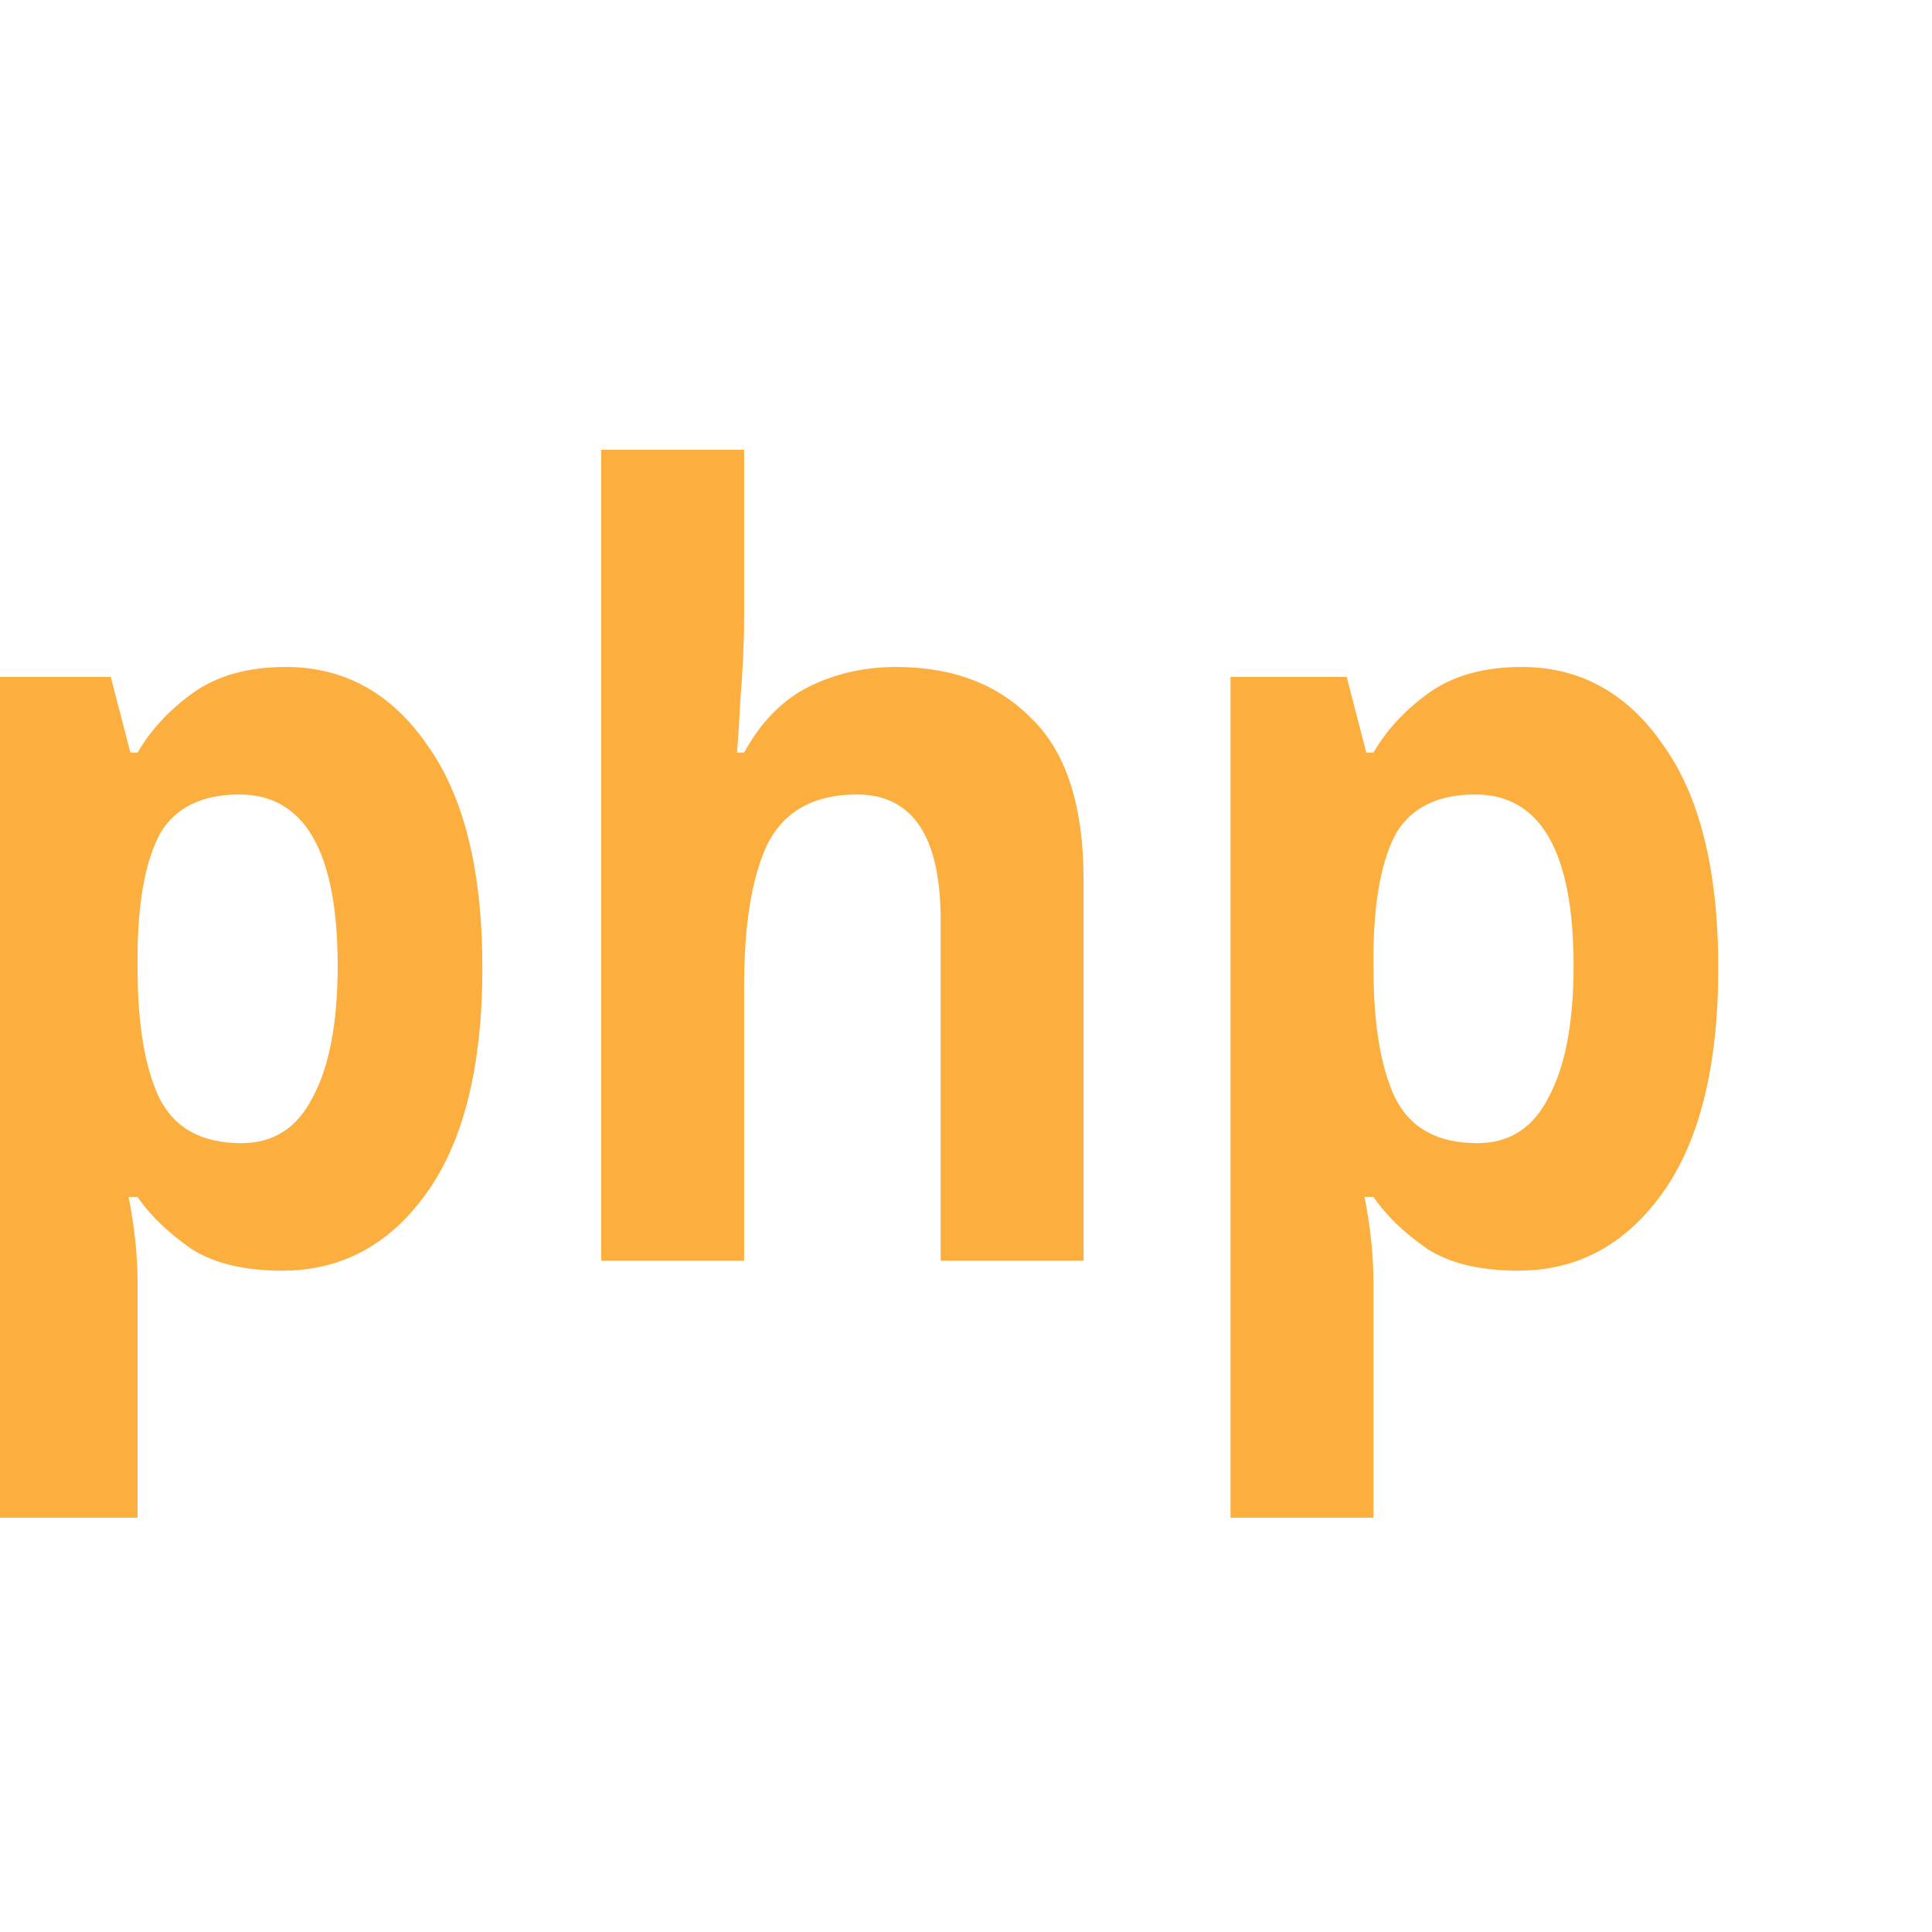
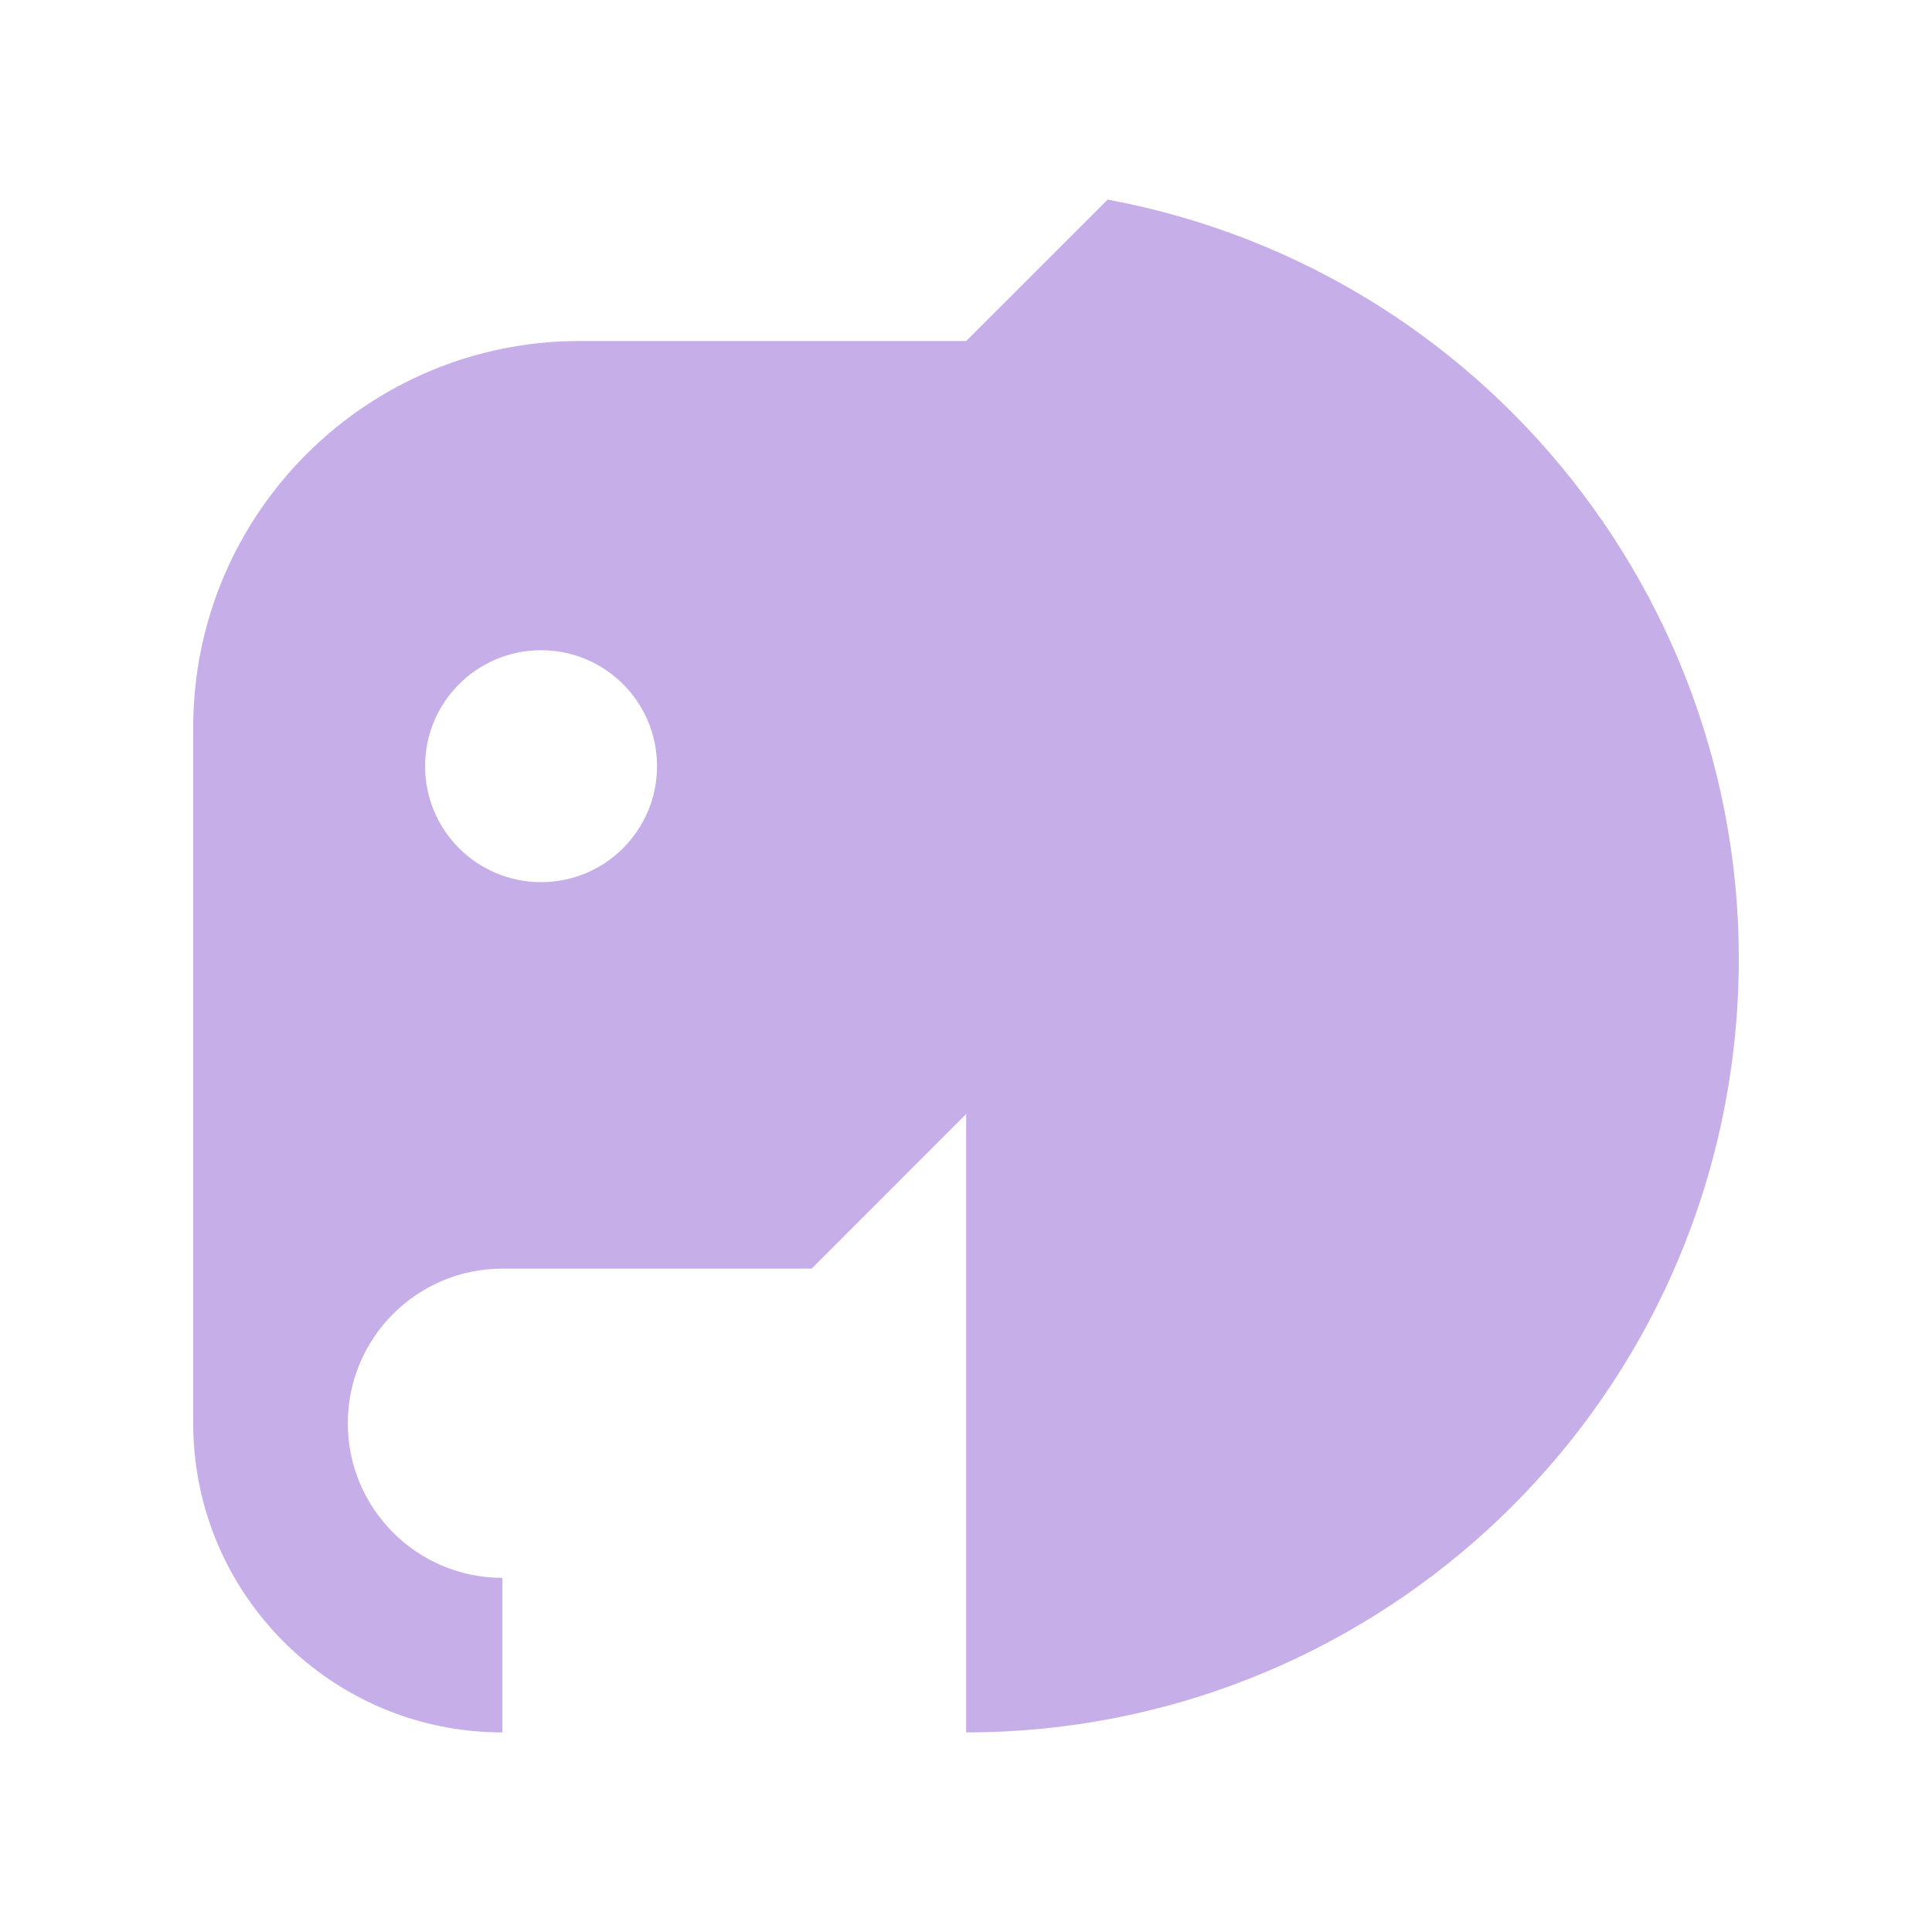
- <svg xmlns="http://www.w3.org/2000/svg" height="16" version="1.1" viewBox="0 0 16 16" width="16" xml:space="preserve" id="svg2">
-   <defs id="defs15" />
-   <text xml:space="preserve" style="font-style:normal;font-variant:normal;font-weight:normal;font-stretch:normal;font-size:13.406px;line-height:0%;font-family:Arial;-inkscape-font-specification:'Arial, Normal';text-align:start;letter-spacing:0px;word-spacing:0px;writing-mode:lr-tb;text-anchor:start;fill:#fcaf3e;fill-opacity:1;stroke:none;stroke-width:1.117px;stroke-linecap:butt;stroke-linejoin:miter;stroke-opacity:1;" x="-0.704" y="9.887" id="text8728" transform="scale(0.9469453,1.056027)">
-     <tspan id="tspan8730" x="-0.704" y="9.887" style="font-style:normal;font-variant:normal;font-weight:bold;font-stretch:normal;font-size:8.379px;line-height:1.25;font-family:Tahoma;-inkscape-font-specification:Tahoma;fill:#fcaf3e;fill-opacity:1;stroke-width:1.117px;">php</tspan>
-   </text>
+ <svg xmlns="http://www.w3.org/2000/svg" viewBox="0 0 20 20" version="1.1" id="svg4">
+   <defs id="defs8" />
+   <path d="m 10.002,11.532 v 6.402 A 8.002,8.002 0 0 0 11.467,2.066 L 10.002,3.53 H 6.001 A 4.001,4.001 0 0 0 2,7.523 v 7.218 a 3.201,3.201 0 0 0 3.201,3.193 v -1.6 a 1.6,1.6 0 1 1 0,-3.201 H 8.402 Z M 5.601,9.132 a 1.2,1.2 0 1 1 0,-2.401 1.2,1.2 0 0 1 0,2.401 z" id="path2" style="fill:#c6afe9;fill-rule:evenodd;stroke-width:1" />
</svg>
